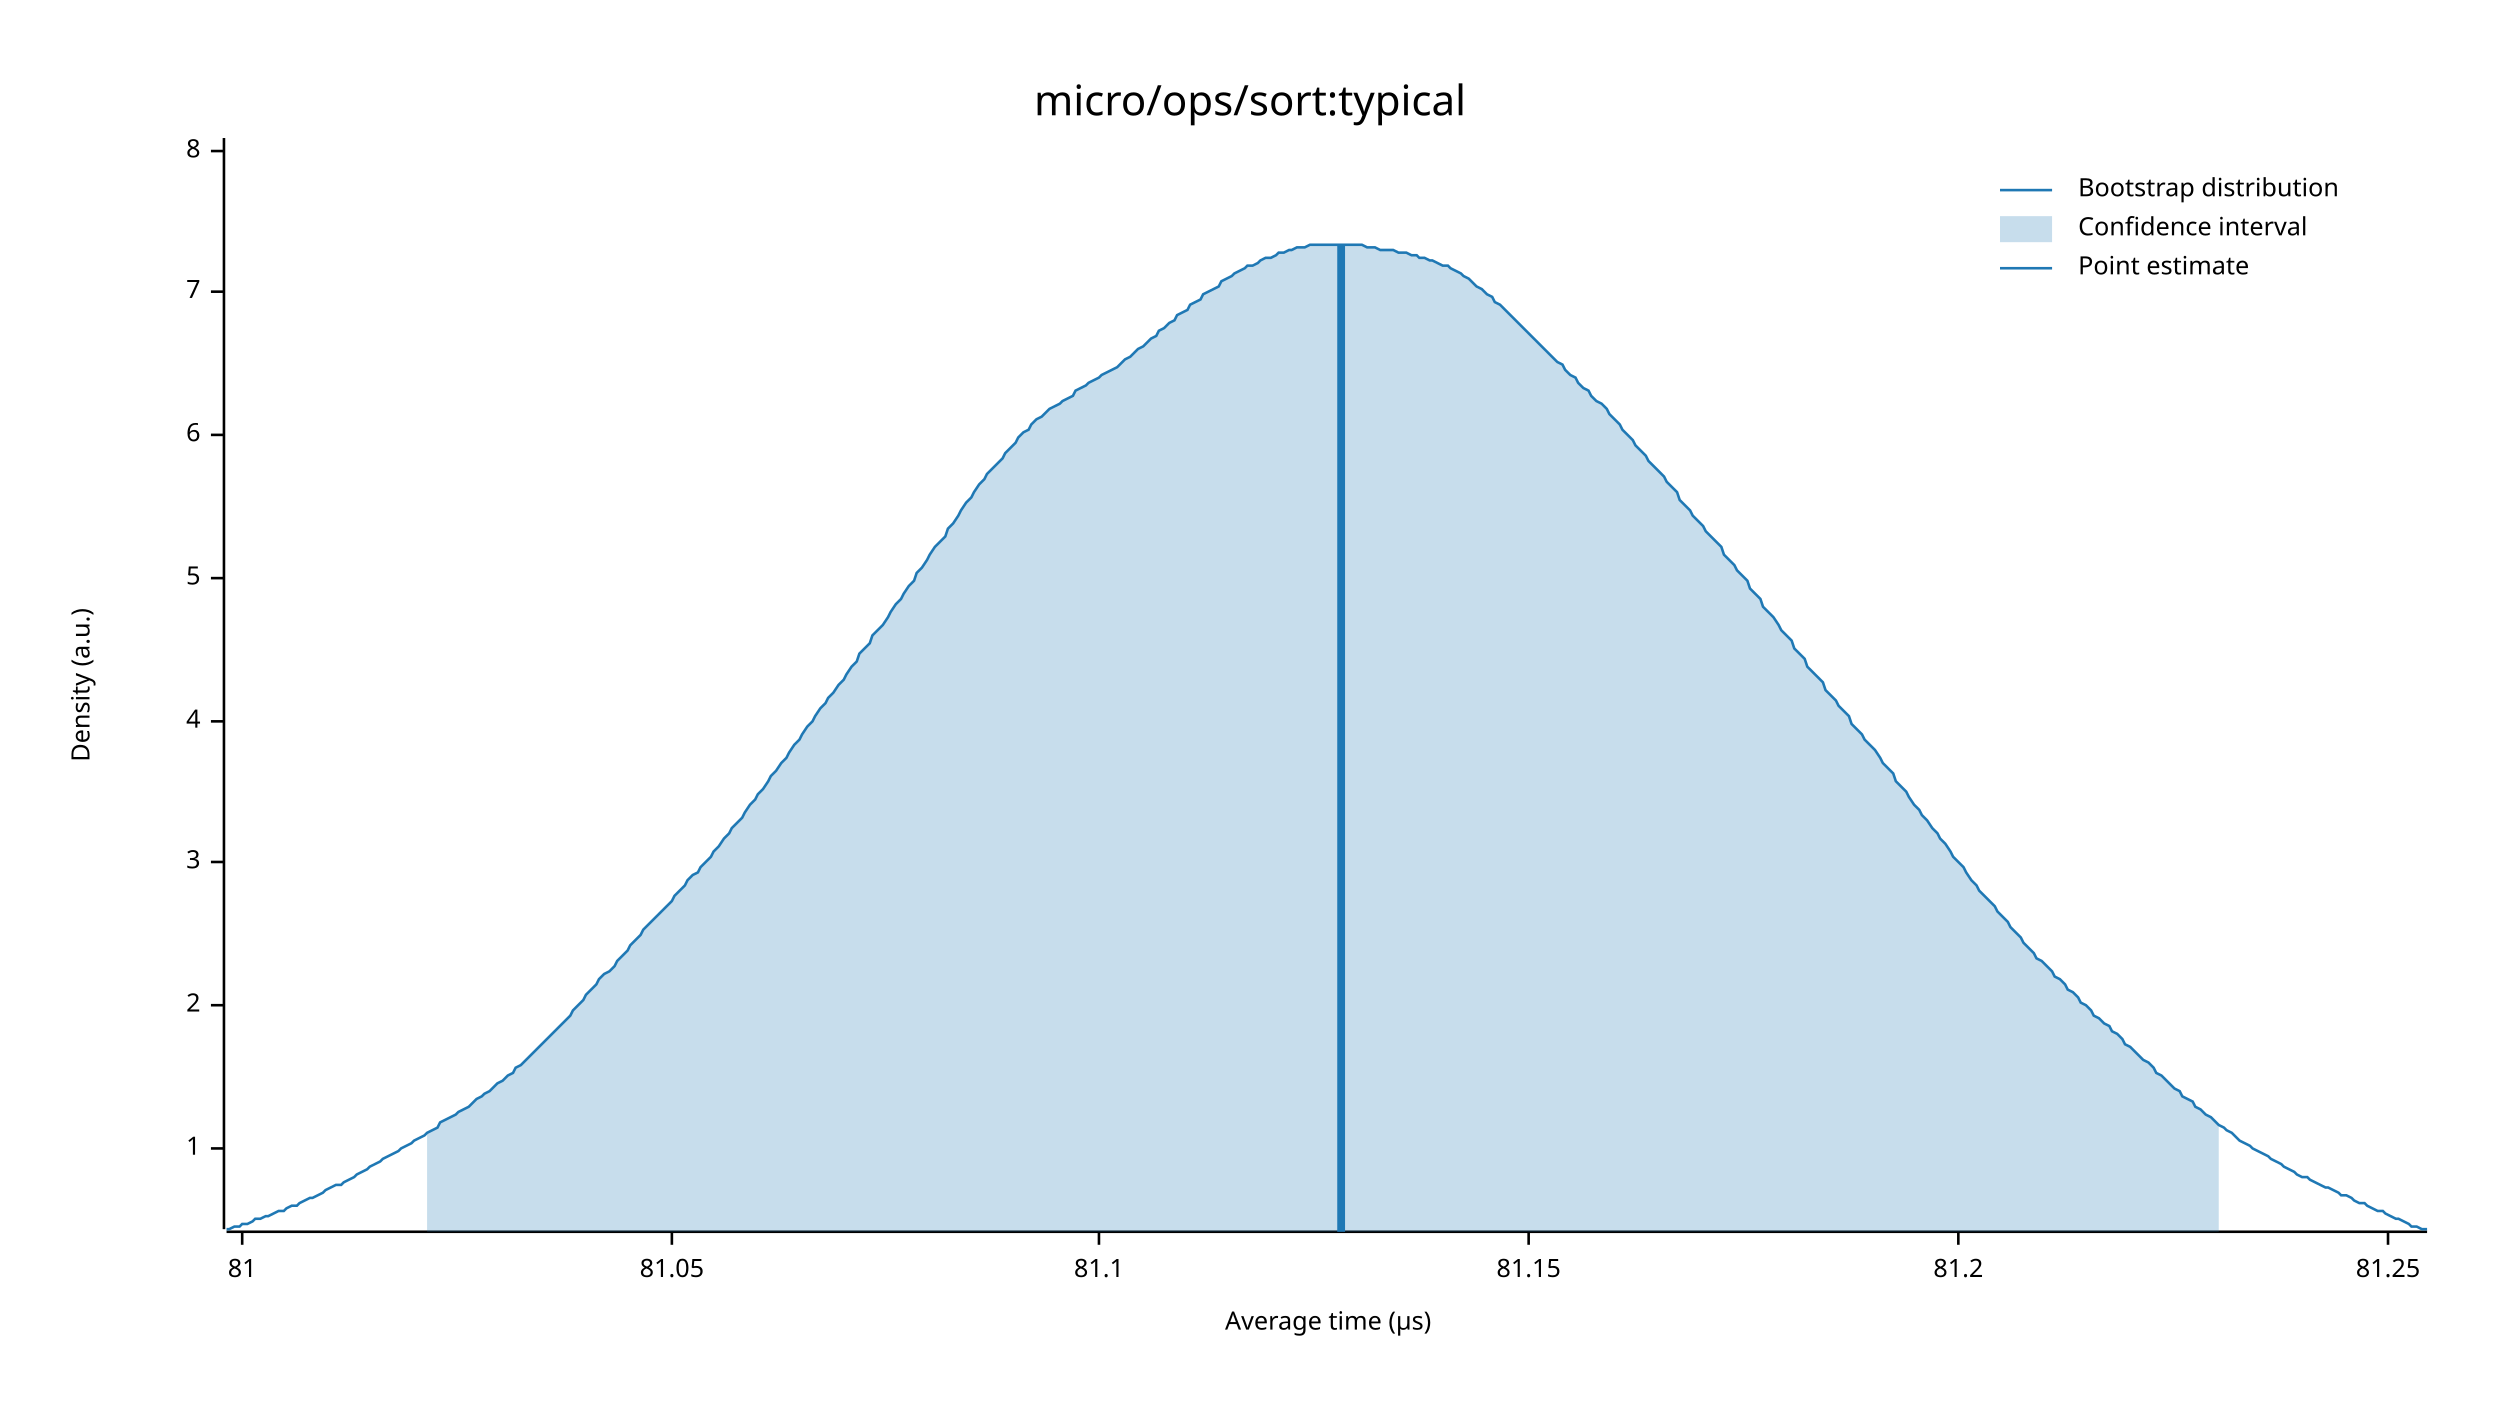
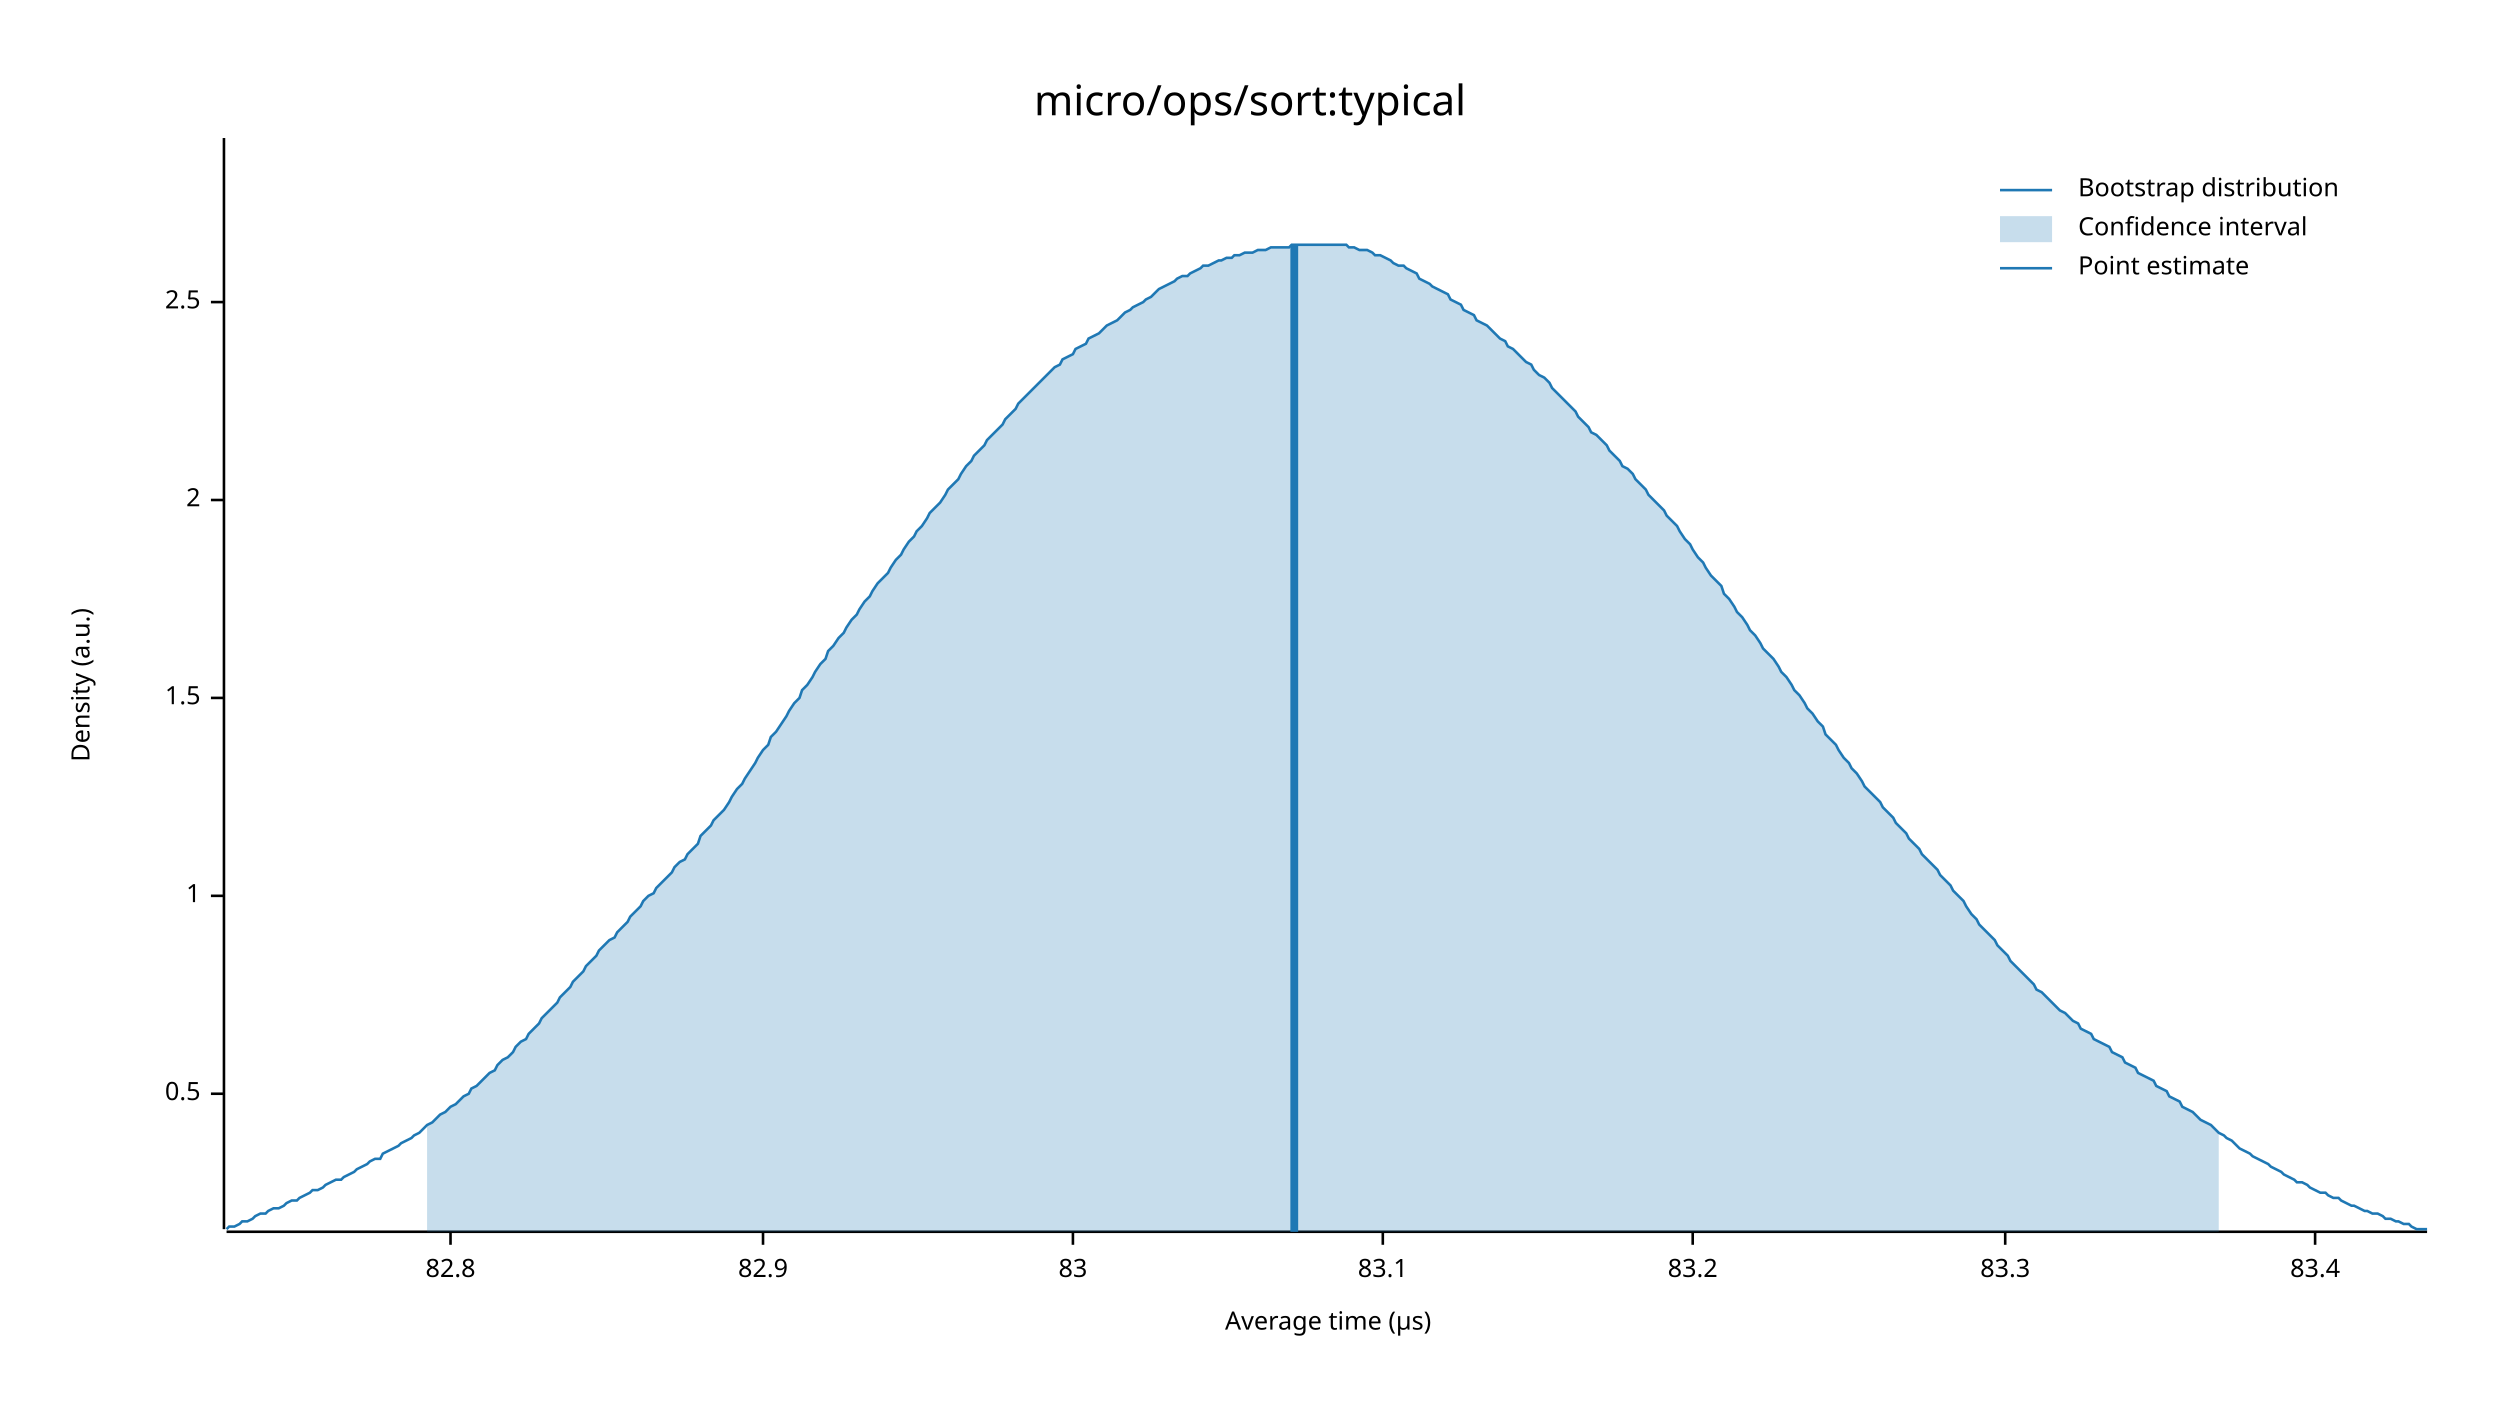
<svg xmlns="http://www.w3.org/2000/svg" width="960" height="540" viewBox="0 0 960 540">
  <text x="480" y="32" dy="0.76em" text-anchor="middle" font-family="sans-serif" font-size="16.129" opacity="1" fill="#000000">
micro/ops/sort:typical
</text>
  <text x="27" y="263" dy="0.76em" text-anchor="middle" font-family="sans-serif" font-size="9.677" opacity="1" fill="#000000" transform="rotate(270, 27, 263)">
Density (a.u.)
</text>
  <text x="510" y="513" dy="-0.5ex" text-anchor="middle" font-family="sans-serif" font-size="9.677" opacity="1" fill="#000000">
Average time (µs)
</text>
  <polyline fill="none" opacity="1" stroke="#000000" stroke-width="1" points="86,53 86,472 " />
-   <text x="77" y="441" dy="0.5ex" text-anchor="end" font-family="sans-serif" font-size="9.677" opacity="1" fill="#000000">
+   <text x="77" y="420" dy="0.5ex" text-anchor="end" font-family="sans-serif" font-size="9.677" opacity="1" fill="#000000">
+ 0.5
+ </text>
+   <polyline fill="none" opacity="1" stroke="#000000" stroke-width="1" points="81,420 86,420 " />
+   <text x="77" y="344" dy="0.5ex" text-anchor="end" font-family="sans-serif" font-size="9.677" opacity="1" fill="#000000">
1
</text>
-   <polyline fill="none" opacity="1" stroke="#000000" stroke-width="1" points="81,441 86,441 " />
-   <text x="77" y="386" dy="0.5ex" text-anchor="end" font-family="sans-serif" font-size="9.677" opacity="1" fill="#000000">
+   <polyline fill="none" opacity="1" stroke="#000000" stroke-width="1" points="81,344 86,344 " />
+   <text x="77" y="268" dy="0.5ex" text-anchor="end" font-family="sans-serif" font-size="9.677" opacity="1" fill="#000000">
+ 1.5
+ </text>
+   <polyline fill="none" opacity="1" stroke="#000000" stroke-width="1" points="81,268 86,268 " />
+   <text x="77" y="192" dy="0.5ex" text-anchor="end" font-family="sans-serif" font-size="9.677" opacity="1" fill="#000000">
2
</text>
-   <polyline fill="none" opacity="1" stroke="#000000" stroke-width="1" points="81,386 86,386 " />
-   <text x="77" y="331" dy="0.5ex" text-anchor="end" font-family="sans-serif" font-size="9.677" opacity="1" fill="#000000">
- 3
+   <polyline fill="none" opacity="1" stroke="#000000" stroke-width="1" points="81,192 86,192 " />
+   <text x="77" y="116" dy="0.5ex" text-anchor="end" font-family="sans-serif" font-size="9.677" opacity="1" fill="#000000">
+ 2.5
</text>
-   <polyline fill="none" opacity="1" stroke="#000000" stroke-width="1" points="81,331 86,331 " />
-   <text x="77" y="277" dy="0.5ex" text-anchor="end" font-family="sans-serif" font-size="9.677" opacity="1" fill="#000000">
- 4
+   <polyline fill="none" opacity="1" stroke="#000000" stroke-width="1" points="81,116 86,116 " />
+   <polyline fill="none" opacity="1" stroke="#000000" stroke-width="1" points="87,473 932,473 " />
+   <text x="173" y="483" dy="0.76em" text-anchor="middle" font-family="sans-serif" font-size="9.677" opacity="1" fill="#000000">
+ 82.8
</text>
-   <polyline fill="none" opacity="1" stroke="#000000" stroke-width="1" points="81,277 86,277 " />
-   <text x="77" y="222" dy="0.5ex" text-anchor="end" font-family="sans-serif" font-size="9.677" opacity="1" fill="#000000">
- 5
+   <polyline fill="none" opacity="1" stroke="#000000" stroke-width="1" points="173,473 173,478 " />
+   <text x="293" y="483" dy="0.76em" text-anchor="middle" font-family="sans-serif" font-size="9.677" opacity="1" fill="#000000">
+ 82.9
</text>
-   <polyline fill="none" opacity="1" stroke="#000000" stroke-width="1" points="81,222 86,222 " />
-   <text x="77" y="167" dy="0.5ex" text-anchor="end" font-family="sans-serif" font-size="9.677" opacity="1" fill="#000000">
- 6
+   <polyline fill="none" opacity="1" stroke="#000000" stroke-width="1" points="293,473 293,478 " />
+   <text x="412" y="483" dy="0.76em" text-anchor="middle" font-family="sans-serif" font-size="9.677" opacity="1" fill="#000000">
+ 83
</text>
-   <polyline fill="none" opacity="1" stroke="#000000" stroke-width="1" points="81,167 86,167 " />
-   <text x="77" y="112" dy="0.5ex" text-anchor="end" font-family="sans-serif" font-size="9.677" opacity="1" fill="#000000">
- 7
+   <polyline fill="none" opacity="1" stroke="#000000" stroke-width="1" points="412,473 412,478 " />
+   <text x="531" y="483" dy="0.76em" text-anchor="middle" font-family="sans-serif" font-size="9.677" opacity="1" fill="#000000">
+ 83.1
</text>
-   <polyline fill="none" opacity="1" stroke="#000000" stroke-width="1" points="81,112 86,112 " />
-   <text x="77" y="58" dy="0.5ex" text-anchor="end" font-family="sans-serif" font-size="9.677" opacity="1" fill="#000000">
- 8
+   <polyline fill="none" opacity="1" stroke="#000000" stroke-width="1" points="531,473 531,478 " />
+   <text x="650" y="483" dy="0.76em" text-anchor="middle" font-family="sans-serif" font-size="9.677" opacity="1" fill="#000000">
+ 83.2
</text>
-   <polyline fill="none" opacity="1" stroke="#000000" stroke-width="1" points="81,58 86,58 " />
-   <polyline fill="none" opacity="1" stroke="#000000" stroke-width="1" points="87,473 932,473 " />
-   <text x="93" y="483" dy="0.76em" text-anchor="middle" font-family="sans-serif" font-size="9.677" opacity="1" fill="#000000">
- 81
+   <polyline fill="none" opacity="1" stroke="#000000" stroke-width="1" points="650,473 650,478 " />
+   <text x="770" y="483" dy="0.76em" text-anchor="middle" font-family="sans-serif" font-size="9.677" opacity="1" fill="#000000">
+ 83.3
</text>
-   <polyline fill="none" opacity="1" stroke="#000000" stroke-width="1" points="93,473 93,478 " />
-   <text x="258" y="483" dy="0.76em" text-anchor="middle" font-family="sans-serif" font-size="9.677" opacity="1" fill="#000000">
- 81.05
+   <polyline fill="none" opacity="1" stroke="#000000" stroke-width="1" points="770,473 770,478 " />
+   <text x="889" y="483" dy="0.76em" text-anchor="middle" font-family="sans-serif" font-size="9.677" opacity="1" fill="#000000">
+ 83.4
</text>
-   <polyline fill="none" opacity="1" stroke="#000000" stroke-width="1" points="258,473 258,478 " />
-   <text x="422" y="483" dy="0.76em" text-anchor="middle" font-family="sans-serif" font-size="9.677" opacity="1" fill="#000000">
- 81.1
- </text>
-   <polyline fill="none" opacity="1" stroke="#000000" stroke-width="1" points="422,473 422,478 " />
-   <text x="587" y="483" dy="0.76em" text-anchor="middle" font-family="sans-serif" font-size="9.677" opacity="1" fill="#000000">
- 81.15
- </text>
-   <polyline fill="none" opacity="1" stroke="#000000" stroke-width="1" points="587,473 587,478 " />
-   <text x="752" y="483" dy="0.76em" text-anchor="middle" font-family="sans-serif" font-size="9.677" opacity="1" fill="#000000">
- 81.2
- </text>
-   <polyline fill="none" opacity="1" stroke="#000000" stroke-width="1" points="752,473 752,478 " />
-   <text x="917" y="483" dy="0.76em" text-anchor="middle" font-family="sans-serif" font-size="9.677" opacity="1" fill="#000000">
- 81.25
- </text>
-   <polyline fill="none" opacity="1" stroke="#000000" stroke-width="1" points="917,473 917,478 " />
-   <polyline fill="none" opacity="1" stroke="#1F78B4" stroke-width="1" points="87,472 88,472 90,471 92,471 93,470 95,470 97,469 98,468 100,468 102,467 103,467 105,466 107,465 109,465 110,464 112,463 114,463 115,462 117,461 119,460 120,460 122,459 124,458 125,457 127,456 129,455 131,455 132,454 134,453 136,452 137,451 139,450 141,449 142,448 144,447 146,446 147,445 149,444 151,443 153,442 154,441 156,440 158,439 159,438 161,437 163,436 164,435 166,434 168,433 169,431 171,430 173,429 175,428 176,427 178,426 180,425 181,424 183,422 185,421 186,420 188,419 190,417 191,416 193,415 195,413 197,412 198,410 200,409 202,407 203,406 205,404 207,402 208,401 210,399 212,397 214,395 215,394 217,392 219,390 220,388 222,386 224,384 225,382 227,380 229,378 230,376 232,374 234,373 236,371 237,369 239,367 241,365 242,363 244,361 246,359 247,357 249,355 251,353 252,352 254,350 256,348 258,346 259,344 261,342 263,340 264,338 266,336 268,335 269,333 271,331 273,329 274,327 276,325 278,322 280,320 281,318 283,316 285,314 286,312 288,309 290,307 291,305 293,303 295,300 296,298 298,296 300,293 302,291 303,289 305,286 307,284 308,282 310,279 312,277 313,275 315,272 317,270 318,268 320,266 322,263 324,261 325,259 327,256 329,254 330,251 332,249 334,247 335,244 337,242 339,240 341,237 342,235 344,232 346,230 347,228 349,225 351,223 352,220 354,218 356,215 357,213 359,210 361,208 363,206 364,203 366,201 368,198 369,196 371,193 373,191 374,189 376,186 378,184 379,182 381,180 383,178 385,176 386,174 388,172 390,170 391,168 393,166 395,165 396,163 398,161 400,160 401,159 403,157 405,156 407,155 408,154 410,153 412,152 413,150 415,149 417,148 418,147 420,146 422,145 423,144 425,143 427,142 429,141 430,140 432,138 434,137 435,136 437,134 439,133 440,132 442,130 444,129 445,127 447,126 449,124 451,123 452,121 454,120 456,119 457,117 459,116 461,115 462,113 464,112 466,111 468,110 469,108 471,107 473,106 474,105 476,104 478,103 479,102 481,102 483,101 484,100 486,99 488,99 490,98 491,97 493,97 495,96 496,96 498,95 500,95 501,95 503,94 505,94 506,94 508,94 510,94 512,94 513,94 515,94 517,94 518,94 520,94 522,94 523,94 525,95 527,95 528,95 530,96 532,96 534,96 535,96 537,97 539,97 540,97 542,98 544,98 545,99 547,99 549,100 550,100 552,101 554,102 556,102 557,103 559,104 561,105 562,106 564,107 566,109 567,110 569,111 571,113 573,114 574,116 576,117 578,119 579,120 581,122 583,124 584,125 586,127 588,129 589,130 591,132 593,134 595,136 596,137 598,139 600,140 601,142 603,144 605,145 606,147 608,149 610,150 611,152 613,154 615,155 617,157 618,159 620,161 622,163 623,165 625,167 627,169 628,171 630,173 632,175 633,177 635,179 637,181 639,183 640,185 642,187 644,189 645,192 647,194 649,196 650,198 652,200 654,202 655,204 657,206 659,208 661,210 662,213 664,215 666,217 667,219 669,221 671,223 672,226 674,228 676,230 677,233 679,235 681,237 683,240 684,242 686,244 688,246 689,249 691,251 693,253 694,256 696,258 698,260 700,262 701,265 703,267 705,269 706,271 708,273 710,275 711,278 713,280 715,282 716,284 718,286 720,288 722,291 723,293 725,295 727,297 728,300 730,302 732,304 733,306 735,309 737,311 738,313 740,315 742,318 744,320 745,322 747,324 749,327 750,329 752,331 754,333 755,335 757,338 759,340 760,342 762,344 764,346 766,348 767,350 769,352 771,354 772,356 774,358 776,360 777,362 779,364 781,366 782,368 784,369 786,371 788,373 789,375 791,376 793,378 794,380 796,381 798,383 799,385 801,386 803,388 804,390 806,391 808,393 810,394 811,396 813,397 815,399 816,401 818,402 820,404 821,405 823,407 825,408 827,410 828,412 830,413 832,415 833,416 835,418 837,419 838,421 840,422 842,423 843,425 845,426 847,428 849,429 850,430 852,432 854,433 855,434 857,435 859,437 860,438 862,439 864,440 865,441 867,442 869,443 871,444 872,445 874,446 876,447 877,448 879,449 881,450 882,451 884,452 886,452 887,453 889,454 891,455 893,456 894,456 896,457 898,458 899,459 901,459 903,460 904,461 906,462 908,462 909,463 911,464 913,465 915,465 916,466 918,467 920,468 921,468 923,469 925,470 926,471 928,471 930,472 932,472 " />
-   <polygon opacity="0.25" fill="#1F78B4" points="164,435 166,434 168,433 169,431 171,430 173,429 175,428 176,427 178,426 180,425 181,424 183,422 185,421 186,420 188,419 190,417 191,416 193,415 195,413 197,412 198,410 200,409 202,407 203,406 205,404 207,402 208,401 210,399 212,397 214,395 215,394 217,392 219,390 220,388 222,386 224,384 225,382 227,380 229,378 230,376 232,374 234,373 236,371 237,369 239,367 241,365 242,363 244,361 246,359 247,357 249,355 251,353 252,352 254,350 256,348 258,346 259,344 261,342 263,340 264,338 266,336 268,335 269,333 271,331 273,329 274,327 276,325 278,322 280,320 281,318 283,316 285,314 286,312 288,309 290,307 291,305 293,303 295,300 296,298 298,296 300,293 302,291 303,289 305,286 307,284 308,282 310,279 312,277 313,275 315,272 317,270 318,268 320,266 322,263 324,261 325,259 327,256 329,254 330,251 332,249 334,247 335,244 337,242 339,240 341,237 342,235 344,232 346,230 347,228 349,225 351,223 352,220 354,218 356,215 357,213 359,210 361,208 363,206 364,203 366,201 368,198 369,196 371,193 373,191 374,189 376,186 378,184 379,182 381,180 383,178 385,176 386,174 388,172 390,170 391,168 393,166 395,165 396,163 398,161 400,160 401,159 403,157 405,156 407,155 408,154 410,153 412,152 413,150 415,149 417,148 418,147 420,146 422,145 423,144 425,143 427,142 429,141 430,140 432,138 434,137 435,136 437,134 439,133 440,132 442,130 444,129 445,127 447,126 449,124 451,123 452,121 454,120 456,119 457,117 459,116 461,115 462,113 464,112 466,111 468,110 469,108 471,107 473,106 474,105 476,104 478,103 479,102 481,102 483,101 484,100 486,99 488,99 490,98 491,97 493,97 495,96 496,96 498,95 500,95 501,95 503,94 505,94 506,94 508,94 510,94 512,94 513,94 515,94 517,94 518,94 520,94 522,94 523,94 525,95 527,95 528,95 530,96 532,96 534,96 535,96 537,97 539,97 540,97 542,98 544,98 545,99 547,99 549,100 550,100 552,101 554,102 556,102 557,103 559,104 561,105 562,106 564,107 566,109 567,110 569,111 571,113 573,114 574,116 576,117 578,119 579,120 581,122 583,124 584,125 586,127 588,129 589,130 591,132 593,134 595,136 596,137 598,139 600,140 601,142 603,144 605,145 606,147 608,149 610,150 611,152 613,154 615,155 617,157 618,159 620,161 622,163 623,165 625,167 627,169 628,171 630,173 632,175 633,177 635,179 637,181 639,183 640,185 642,187 644,189 645,192 647,194 649,196 650,198 652,200 654,202 655,204 657,206 659,208 661,210 662,213 664,215 666,217 667,219 669,221 671,223 672,226 674,228 676,230 677,233 679,235 681,237 683,240 684,242 686,244 688,246 689,249 691,251 693,253 694,256 696,258 698,260 700,262 701,265 703,267 705,269 706,271 708,273 710,275 711,278 713,280 715,282 716,284 718,286 720,288 722,291 723,293 725,295 727,297 728,300 730,302 732,304 733,306 735,309 737,311 738,313 740,315 742,318 744,320 745,322 747,324 749,327 750,329 752,331 754,333 755,335 757,338 759,340 760,342 762,344 764,346 766,348 767,350 769,352 771,354 772,356 774,358 776,360 777,362 779,364 781,366 782,368 784,369 786,371 788,373 789,375 791,376 793,378 794,380 796,381 798,383 799,385 801,386 803,388 804,390 806,391 808,393 810,394 811,396 813,397 815,399 816,401 818,402 820,404 821,405 823,407 825,408 827,410 828,412 830,413 832,415 833,416 835,418 837,419 838,421 840,422 842,423 843,425 845,426 847,428 849,429 850,430 852,432 852,473 164,473 " />
-   <polyline fill="none" opacity="1" stroke="#1F78B4" stroke-width="3" points="515,473 515,94 " />
+   <polyline fill="none" opacity="1" stroke="#000000" stroke-width="1" points="889,473 889,478 " />
+   <polyline fill="none" opacity="1" stroke="#1F78B4" stroke-width="1" points="87,472 88,471 90,471 92,470 93,469 95,469 97,468 98,467 100,466 102,466 103,465 105,464 107,464 109,463 110,462 112,461 114,461 115,460 117,459 119,458 120,457 122,457 124,456 125,455 127,454 129,453 131,453 132,452 134,451 136,450 137,449 139,448 141,447 142,446 144,445 146,445 147,443 149,442 151,441 153,440 154,439 156,438 158,437 159,436 161,435 163,433 164,432 166,431 168,429 169,428 171,427 173,425 175,424 176,423 178,421 180,420 181,418 183,417 185,415 186,414 188,412 190,411 191,409 193,407 195,406 197,404 198,402 200,400 202,399 203,397 205,395 207,393 208,391 210,389 212,387 214,385 215,383 217,381 219,379 220,377 222,375 224,373 225,371 227,369 229,367 230,365 232,363 234,361 236,360 237,358 239,356 241,354 242,352 244,350 246,348 247,346 249,344 251,343 252,341 254,339 256,337 258,335 259,333 261,331 263,330 264,328 266,326 268,324 269,321 271,319 273,317 274,315 276,313 278,311 280,308 281,306 283,303 285,301 286,299 288,296 290,293 291,291 293,288 295,286 296,283 298,281 300,278 302,275 303,273 305,270 307,268 308,265 310,263 312,260 313,258 315,255 317,253 318,250 320,248 322,245 324,243 325,241 327,238 329,236 330,234 332,231 334,229 335,227 337,224 339,222 341,220 342,218 344,215 346,213 347,211 349,208 351,206 352,204 354,202 356,199 357,197 359,195 361,193 363,190 364,188 366,186 368,184 369,182 371,179 373,177 374,175 376,173 378,171 379,169 381,167 383,165 385,163 386,161 388,159 390,157 391,155 393,153 395,151 396,150 398,148 400,146 401,145 403,143 405,141 407,140 408,138 410,137 412,136 413,134 415,133 417,132 418,130 420,129 422,128 423,127 425,125 427,124 429,123 430,122 432,120 434,119 435,118 437,117 439,116 440,115 442,114 444,112 445,111 447,110 449,109 451,108 452,107 454,106 456,106 457,105 459,104 461,103 462,102 464,102 466,101 468,100 469,100 471,99 473,99 474,98 476,98 478,97 479,97 481,97 483,96 484,96 486,96 488,95 490,95 491,95 493,95 495,95 496,94 498,94 500,94 501,94 503,94 505,94 506,94 508,94 510,94 512,94 513,94 515,94 517,94 518,95 520,95 522,96 523,96 525,96 527,97 528,98 530,98 532,99 534,100 535,101 537,102 539,102 540,103 542,104 544,105 545,107 547,108 549,109 550,110 552,111 554,112 556,113 557,115 559,116 561,117 562,119 564,120 566,121 567,123 569,124 571,125 573,127 574,128 576,130 578,131 579,133 581,134 583,136 584,137 586,139 588,140 589,142 591,144 593,145 595,147 596,149 598,151 600,153 601,154 603,156 605,158 606,160 608,162 610,164 611,166 613,167 615,169 617,171 618,173 620,175 622,177 623,179 625,180 627,182 628,184 630,186 632,188 633,190 635,192 637,194 639,196 640,198 642,200 644,202 645,204 647,207 649,209 650,211 652,214 654,216 655,218 657,221 659,223 661,225 662,228 664,230 666,233 667,235 669,237 671,240 672,242 674,244 676,247 677,249 679,251 681,253 683,256 684,258 686,260 688,263 689,265 691,267 693,270 694,272 696,274 698,277 700,279 701,282 703,284 705,286 706,288 708,291 710,293 711,295 713,297 715,300 716,302 718,304 720,306 722,308 723,310 725,312 727,314 728,316 730,318 732,320 733,322 735,324 737,326 738,328 740,330 742,332 744,334 745,336 747,338 749,340 750,342 752,344 754,346 755,348 757,351 759,353 760,355 762,357 764,359 766,361 767,363 769,365 771,367 772,369 774,371 776,373 777,374 779,376 781,378 782,380 784,381 786,383 788,385 789,386 791,388 793,389 794,390 796,392 798,393 799,395 801,396 803,397 804,399 806,400 808,401 810,402 811,404 813,405 815,406 816,408 818,409 820,410 821,412 823,413 825,414 827,415 828,417 830,418 832,419 833,421 835,422 837,423 838,425 840,426 842,427 843,428 845,430 847,431 849,432 850,433 852,435 854,436 855,437 857,438 859,440 860,441 862,442 864,443 865,444 867,445 869,446 871,447 872,448 874,449 876,450 877,451 879,452 881,453 882,454 884,454 886,455 887,456 889,457 891,458 893,458 894,459 896,460 898,460 899,461 901,462 903,463 904,463 906,464 908,465 909,465 911,466 913,466 915,467 916,468 918,468 920,469 921,469 923,470 925,470 926,471 928,472 930,472 932,472 " />
+   <polygon opacity="0.25" fill="#1F78B4" points="164,432 166,431 168,429 169,428 171,427 173,425 175,424 176,423 178,421 180,420 181,418 183,417 185,415 186,414 188,412 190,411 191,409 193,407 195,406 197,404 198,402 200,400 202,399 203,397 205,395 207,393 208,391 210,389 212,387 214,385 215,383 217,381 219,379 220,377 222,375 224,373 225,371 227,369 229,367 230,365 232,363 234,361 236,360 237,358 239,356 241,354 242,352 244,350 246,348 247,346 249,344 251,343 252,341 254,339 256,337 258,335 259,333 261,331 263,330 264,328 266,326 268,324 269,321 271,319 273,317 274,315 276,313 278,311 280,308 281,306 283,303 285,301 286,299 288,296 290,293 291,291 293,288 295,286 296,283 298,281 300,278 302,275 303,273 305,270 307,268 308,265 310,263 312,260 313,258 315,255 317,253 318,250 320,248 322,245 324,243 325,241 327,238 329,236 330,234 332,231 334,229 335,227 337,224 339,222 341,220 342,218 344,215 346,213 347,211 349,208 351,206 352,204 354,202 356,199 357,197 359,195 361,193 363,190 364,188 366,186 368,184 369,182 371,179 373,177 374,175 376,173 378,171 379,169 381,167 383,165 385,163 386,161 388,159 390,157 391,155 393,153 395,151 396,150 398,148 400,146 401,145 403,143 405,141 407,140 408,138 410,137 412,136 413,134 415,133 417,132 418,130 420,129 422,128 423,127 425,125 427,124 429,123 430,122 432,120 434,119 435,118 437,117 439,116 440,115 442,114 444,112 445,111 447,110 449,109 451,108 452,107 454,106 456,106 457,105 459,104 461,103 462,102 464,102 466,101 468,100 469,100 471,99 473,99 474,98 476,98 478,97 479,97 481,97 483,96 484,96 486,96 488,95 490,95 491,95 493,95 495,95 496,94 498,94 500,94 501,94 503,94 505,94 506,94 508,94 510,94 512,94 513,94 515,94 517,94 518,95 520,95 522,96 523,96 525,96 527,97 528,98 530,98 532,99 534,100 535,101 537,102 539,102 540,103 542,104 544,105 545,107 547,108 549,109 550,110 552,111 554,112 556,113 557,115 559,116 561,117 562,119 564,120 566,121 567,123 569,124 571,125 573,127 574,128 576,130 578,131 579,133 581,134 583,136 584,137 586,139 588,140 589,142 591,144 593,145 595,147 596,149 598,151 600,153 601,154 603,156 605,158 606,160 608,162 610,164 611,166 613,167 615,169 617,171 618,173 620,175 622,177 623,179 625,180 627,182 628,184 630,186 632,188 633,190 635,192 637,194 639,196 640,198 642,200 644,202 645,204 647,207 649,209 650,211 652,214 654,216 655,218 657,221 659,223 661,225 662,228 664,230 666,233 667,235 669,237 671,240 672,242 674,244 676,247 677,249 679,251 681,253 683,256 684,258 686,260 688,263 689,265 691,267 693,270 694,272 696,274 698,277 700,279 701,282 703,284 705,286 706,288 708,291 710,293 711,295 713,297 715,300 716,302 718,304 720,306 722,308 723,310 725,312 727,314 728,316 730,318 732,320 733,322 735,324 737,326 738,328 740,330 742,332 744,334 745,336 747,338 749,340 750,342 752,344 754,346 755,348 757,351 759,353 760,355 762,357 764,359 766,361 767,363 769,365 771,367 772,369 774,371 776,373 777,374 779,376 781,378 782,380 784,381 786,383 788,385 789,386 791,388 793,389 794,390 796,392 798,393 799,395 801,396 803,397 804,399 806,400 808,401 810,402 811,404 813,405 815,406 816,408 818,409 820,410 821,412 823,413 825,414 827,415 828,417 830,418 832,419 833,421 835,422 837,423 838,425 840,426 842,427 843,428 845,430 847,431 849,432 850,433 852,435 852,473 164,473 " />
+   <polyline fill="none" opacity="1" stroke="#1F78B4" stroke-width="3" points="497,473 497,94 " />
  <text x="798" y="68" dy="0.76em" text-anchor="start" font-family="sans-serif" font-size="9.677" opacity="1" fill="#000000">
Bootstrap distribution
</text>
  <text x="798" y="83" dy="0.76em" text-anchor="start" font-family="sans-serif" font-size="9.677" opacity="1" fill="#000000">
Confidence interval
</text>
  <text x="798" y="98" dy="0.76em" text-anchor="start" font-family="sans-serif" font-size="9.677" opacity="1" fill="#000000">
Point estimate
</text>
  <polyline fill="none" opacity="1" stroke="#1F78B4" stroke-width="1" points="768,73 788,73 " />
  <rect x="768" y="83" width="20" height="10" opacity="0.25" fill="#1F78B4" stroke="none" />
  <polyline fill="none" opacity="1" stroke="#1F78B4" stroke-width="1" points="768,103 788,103 " />
</svg>
